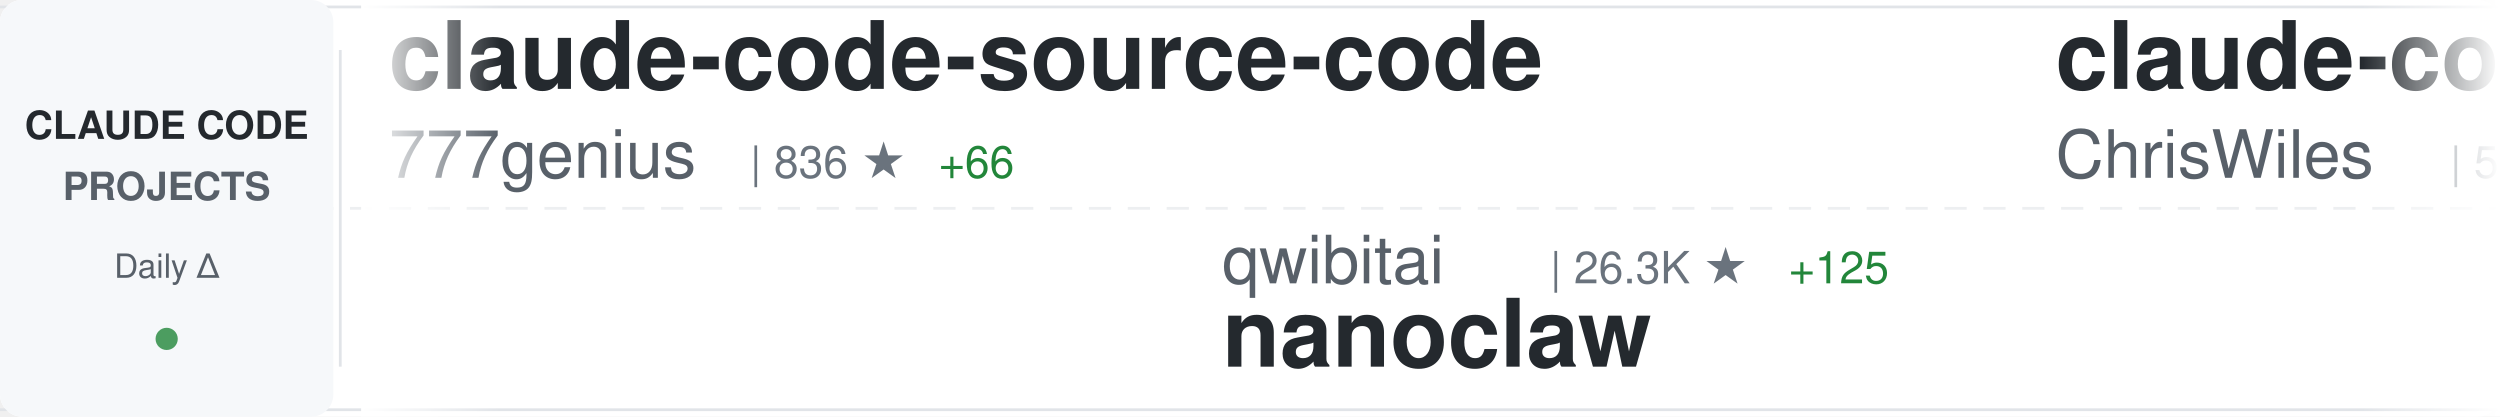
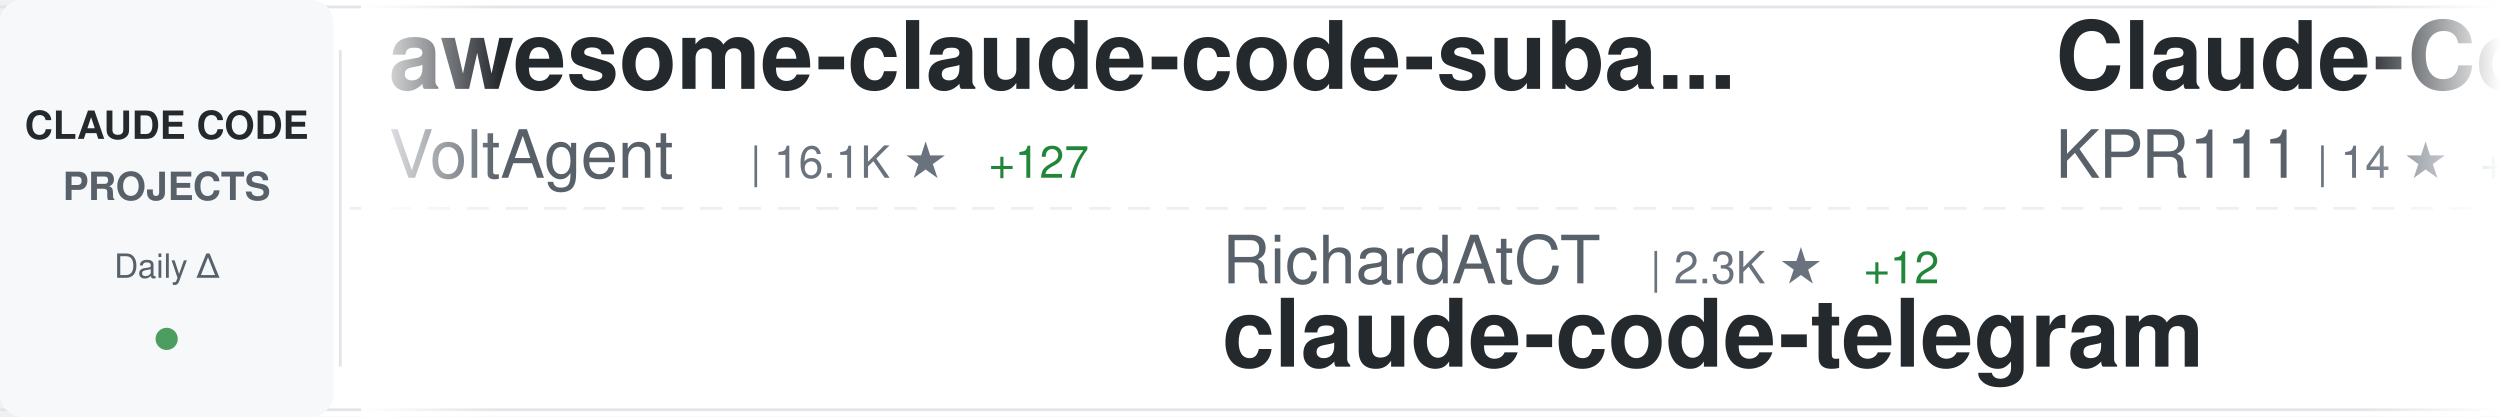
<svg xmlns="http://www.w3.org/2000/svg" width="900" height="150">
  <defs>
    <linearGradient id="awesomeLeftFade" x1="0%" y1="0%" x2="100%" y2="0%">
      <stop offset="0%" style="stop-color:#ffffff;stop-opacity:1" />
      <stop offset="100%" style="stop-color:#ffffff;stop-opacity:0" />
    </linearGradient>
    <linearGradient id="awesomeRightFade" x1="0%" y1="0%" x2="100%" y2="0%">
      <stop offset="0%" style="stop-color:#ffffff;stop-opacity:0" />
      <stop offset="100%" style="stop-color:#ffffff;stop-opacity:1" />
    </linearGradient>
  </defs>
  <rect width="900" height="150" fill="#ffffff" rx="8" />
  <rect x="0" y="2" width="900" height="1" fill="#e1e4e8" />
  <rect x="0" y="147" width="900" height="1" fill="#e1e4e8" />
  <line x1="0" y1="75" x2="900" y2="75" stroke="#e1e4e8" stroke-width="1" stroke-dasharray="8 6" opacity="0.6" />
  <rect x="0" y="0" width="120" height="150" fill="#f6f8fa" rx="8" />
  <text x="60" y="50" font-family="-apple-system, BlinkMacSystemFont, 'Segoe UI', Helvetica, Arial, sans-serif" font-size="14" font-weight="600" fill="#24292e" text-anchor="middle">CLAUDE CODE</text>
  <text x="60" y="72" font-family="-apple-system, BlinkMacSystemFont, 'Segoe UI', Helvetica, Arial, sans-serif" font-size="14" font-weight="600" fill="#586069" text-anchor="middle">PROJECTS</text>
  <text x="60" y="100" font-family="-apple-system, BlinkMacSystemFont, 'Segoe UI', Helvetica, Arial, sans-serif" font-size="12" font-weight="500" fill="#586069" text-anchor="middle">Daily Δ</text>
  <circle cx="60" cy="122" r="4" fill="#22863a" opacity="0.8" />
  <rect x="122" y="18" width="1" height="114" fill="#e1e4e8" />
  <clipPath id="awesomeTickerClip">
    <rect x="130" y="0" width="770" height="150" />
  </clipPath>
  <g clip-path="url(#awesomeTickerClip)">
    <g id="awesomeTickerItems">
      <animateTransform attributeName="transform" attributeType="XML" type="translate" from="0 0" to="-3000 0" dur="54s" repeatCount="indefinite" />
      <g transform="translate(0, 0)">
-         <text x="140" y="32" font-family="-apple-system, BlinkMacSystemFont, 'Segoe UI', Helvetica, Arial, sans-serif" font-size="34" font-weight="600" fill="#24292e">claude-code-source-code</text>
-         <text x="140" y="64" font-family="-apple-system, BlinkMacSystemFont, 'Segoe UI', Helvetica, Arial, sans-serif" font-size="24" font-weight="400" fill="#586069">777genius</text>
-         <text x="270" y="64" font-family="-apple-system, BlinkMacSystemFont, 'Segoe UI', Helvetica, Arial, sans-serif" font-size="16" font-weight="500" fill="#6a737d">| 836 ★</text>
-         <text x="338" y="64" font-family="-apple-system, BlinkMacSystemFont, 'Segoe UI', Helvetica, Arial, sans-serif" font-size="16" font-weight="500" fill="#22863a"> +66</text>
+         <text x="140" y="32" font-family="-apple-system, BlinkMacSystemFont, 'Segoe UI', Helvetica, Arial, sans-serif" font-size="34" font-weight="600" fill="#24292e">awesome-claude-code-suba...</text>
+         <text x="140" y="64" font-family="-apple-system, BlinkMacSystemFont, 'Segoe UI', Helvetica, Arial, sans-serif" font-size="24" font-weight="400" fill="#586069">VoltAgent</text>
+         <text x="270" y="64" font-family="-apple-system, BlinkMacSystemFont, 'Segoe UI', Helvetica, Arial, sans-serif" font-size="16" font-weight="500" fill="#6a737d">| 16.1K ★</text>
+         <text x="356" y="64" font-family="-apple-system, BlinkMacSystemFont, 'Segoe UI', Helvetica, Arial, sans-serif" font-size="16" font-weight="500" fill="#22863a"> +127</text>
      </g>
      <g transform="translate(300, 0)">
-         <text x="140" y="102" font-family="-apple-system, BlinkMacSystemFont, 'Segoe UI', Helvetica, Arial, sans-serif" font-size="24" font-weight="400" fill="#586069">qwibitai</text>
-         <text x="258" y="102" font-family="-apple-system, BlinkMacSystemFont, 'Segoe UI', Helvetica, Arial, sans-serif" font-size="16" font-weight="500" fill="#6a737d">| 26.3K ★</text>
-         <text x="344" y="102" font-family="-apple-system, BlinkMacSystemFont, 'Segoe UI', Helvetica, Arial, sans-serif" font-size="16" font-weight="500" fill="#22863a"> +125</text>
-         <text x="140" y="132" font-family="-apple-system, BlinkMacSystemFont, 'Segoe UI', Helvetica, Arial, sans-serif" font-size="34" font-weight="600" fill="#24292e">nanoclaw</text>
+         <text x="140" y="102" font-family="-apple-system, BlinkMacSystemFont, 'Segoe UI', Helvetica, Arial, sans-serif" font-size="24" font-weight="400" fill="#586069">RichardAtCT</text>
+         <text x="294" y="102" font-family="-apple-system, BlinkMacSystemFont, 'Segoe UI', Helvetica, Arial, sans-serif" font-size="16" font-weight="500" fill="#6a737d">| 2.3K ★</text>
+         <text x="371" y="102" font-family="-apple-system, BlinkMacSystemFont, 'Segoe UI', Helvetica, Arial, sans-serif" font-size="16" font-weight="500" fill="#22863a"> +12</text>
+         <text x="140" y="132" font-family="-apple-system, BlinkMacSystemFont, 'Segoe UI', Helvetica, Arial, sans-serif" font-size="34" font-weight="600" fill="#24292e">claude-code-telegram</text>
      </g>
      <g transform="translate(600, 0)">
-         <text x="140" y="32" font-family="-apple-system, BlinkMacSystemFont, 'Segoe UI', Helvetica, Arial, sans-serif" font-size="34" font-weight="600" fill="#24292e">claude-code-showcase</text>
-         <text x="140" y="64" font-family="-apple-system, BlinkMacSystemFont, 'Segoe UI', Helvetica, Arial, sans-serif" font-size="24" font-weight="400" fill="#586069">ChrisWiles</text>
-         <text x="282" y="64" font-family="-apple-system, BlinkMacSystemFont, 'Segoe UI', Helvetica, Arial, sans-serif" font-size="16" font-weight="500" fill="#6a737d">| 5.7K ★</text>
-         <text x="359" y="64" font-family="-apple-system, BlinkMacSystemFont, 'Segoe UI', Helvetica, Arial, sans-serif" font-size="16" font-weight="500" fill="#22863a"> +25</text>
+         <text x="140" y="32" font-family="-apple-system, BlinkMacSystemFont, 'Segoe UI', Helvetica, Arial, sans-serif" font-size="34" font-weight="600" fill="#24292e">Claude-Code</text>
+         <text x="140" y="64" font-family="-apple-system, BlinkMacSystemFont, 'Segoe UI', Helvetica, Arial, sans-serif" font-size="24" font-weight="400" fill="#586069">KPR111</text>
+         <text x="234" y="64" font-family="-apple-system, BlinkMacSystemFont, 'Segoe UI', Helvetica, Arial, sans-serif" font-size="16" font-weight="500" fill="#6a737d">| 14 ★</text>
+         <text x="293" y="64" font-family="-apple-system, BlinkMacSystemFont, 'Segoe UI', Helvetica, Arial, sans-serif" font-size="16" font-weight="500" fill="#22863a"> +1</text>
      </g>
      <g transform="translate(900, 0)">
-         <text x="140" y="102" font-family="-apple-system, BlinkMacSystemFont, 'Segoe UI', Helvetica, Arial, sans-serif" font-size="24" font-weight="400" fill="#586069">KPR111</text>
-         <text x="234" y="102" font-family="-apple-system, BlinkMacSystemFont, 'Segoe UI', Helvetica, Arial, sans-serif" font-size="16" font-weight="500" fill="#6a737d">| 14 ★</text>
-         <text x="293" y="102" font-family="-apple-system, BlinkMacSystemFont, 'Segoe UI', Helvetica, Arial, sans-serif" font-size="16" font-weight="500" fill="#22863a"> +1</text>
-         <text x="140" y="132" font-family="-apple-system, BlinkMacSystemFont, 'Segoe UI', Helvetica, Arial, sans-serif" font-size="34" font-weight="600" fill="#24292e">Claude-Code</text>
+         <text x="140" y="102" font-family="-apple-system, BlinkMacSystemFont, 'Segoe UI', Helvetica, Arial, sans-serif" font-size="24" font-weight="400" fill="#586069">sickn33</text>
+         <text x="246" y="102" font-family="-apple-system, BlinkMacSystemFont, 'Segoe UI', Helvetica, Arial, sans-serif" font-size="16" font-weight="500" fill="#6a737d">| 30.1K ★</text>
+         <text x="332" y="102" font-family="-apple-system, BlinkMacSystemFont, 'Segoe UI', Helvetica, Arial, sans-serif" font-size="16" font-weight="500" fill="#22863a"> +297</text>
+         <text x="140" y="132" font-family="-apple-system, BlinkMacSystemFont, 'Segoe UI', Helvetica, Arial, sans-serif" font-size="34" font-weight="600" fill="#24292e">antigravity-awesome-skil...</text>
      </g>
      <g transform="translate(1200, 0)">
-         <text x="140" y="32" font-family="-apple-system, BlinkMacSystemFont, 'Segoe UI', Helvetica, Arial, sans-serif" font-size="34" font-weight="600" fill="#24292e">claude-code</text>
-         <text x="140" y="64" font-family="-apple-system, BlinkMacSystemFont, 'Segoe UI', Helvetica, Arial, sans-serif" font-size="24" font-weight="400" fill="#586069">VineeTagarwaL-code</text>
-         <text x="378" y="64" font-family="-apple-system, BlinkMacSystemFont, 'Segoe UI', Helvetica, Arial, sans-serif" font-size="16" font-weight="500" fill="#6a737d">| 248 ★</text>
-         <text x="446" y="64" font-family="-apple-system, BlinkMacSystemFont, 'Segoe UI', Helvetica, Arial, sans-serif" font-size="16" font-weight="500" fill="#22863a"> +20</text>
+         <text x="140" y="32" font-family="-apple-system, BlinkMacSystemFont, 'Segoe UI', Helvetica, Arial, sans-serif" font-size="34" font-weight="600" fill="#24292e">claude-code-system-promp...</text>
+         <text x="140" y="64" font-family="-apple-system, BlinkMacSystemFont, 'Segoe UI', Helvetica, Arial, sans-serif" font-size="24" font-weight="400" fill="#586069">Piebald-AI</text>
+         <text x="282" y="64" font-family="-apple-system, BlinkMacSystemFont, 'Segoe UI', Helvetica, Arial, sans-serif" font-size="16" font-weight="500" fill="#6a737d">| 8.1K ★</text>
+         <text x="359" y="64" font-family="-apple-system, BlinkMacSystemFont, 'Segoe UI', Helvetica, Arial, sans-serif" font-size="16" font-weight="500" fill="#22863a"> +151</text>
      </g>
      <g transform="translate(1500, 0)">
-         <text x="140" y="102" font-family="-apple-system, BlinkMacSystemFont, 'Segoe UI', Helvetica, Arial, sans-serif" font-size="24" font-weight="400" fill="#586069">andrew-kramer-inno</text>
-         <text x="378" y="102" font-family="-apple-system, BlinkMacSystemFont, 'Segoe UI', Helvetica, Arial, sans-serif" font-size="16" font-weight="500" fill="#6a737d">| 452 ★</text>
-         <text x="446" y="102" font-family="-apple-system, BlinkMacSystemFont, 'Segoe UI', Helvetica, Arial, sans-serif" font-size="16" font-weight="500" fill="#22863a"> +144</text>
-         <text x="140" y="132" font-family="-apple-system, BlinkMacSystemFont, 'Segoe UI', Helvetica, Arial, sans-serif" font-size="34" font-weight="600" fill="#24292e">claude-code-source-build</text>
+         <text x="140" y="102" font-family="-apple-system, BlinkMacSystemFont, 'Segoe UI', Helvetica, Arial, sans-serif" font-size="24" font-weight="400" fill="#586069">snarktank</text>
+         <text x="270" y="102" font-family="-apple-system, BlinkMacSystemFont, 'Segoe UI', Helvetica, Arial, sans-serif" font-size="16" font-weight="500" fill="#6a737d">| 14.3K ★</text>
+         <text x="356" y="102" font-family="-apple-system, BlinkMacSystemFont, 'Segoe UI', Helvetica, Arial, sans-serif" font-size="16" font-weight="500" fill="#22863a"> +61</text>
+         <text x="140" y="132" font-family="-apple-system, BlinkMacSystemFont, 'Segoe UI', Helvetica, Arial, sans-serif" font-size="34" font-weight="600" fill="#24292e">ralph</text>
      </g>
      <g transform="translate(1800, 0)">
-         <text x="140" y="32" font-family="-apple-system, BlinkMacSystemFont, 'Segoe UI', Helvetica, Arial, sans-serif" font-size="34" font-weight="600" fill="#24292e">claude-code-sourcemap</text>
-         <text x="140" y="64" font-family="-apple-system, BlinkMacSystemFont, 'Segoe UI', Helvetica, Arial, sans-serif" font-size="24" font-weight="400" fill="#586069">ChinaSiro</text>
-         <text x="270" y="64" font-family="-apple-system, BlinkMacSystemFont, 'Segoe UI', Helvetica, Arial, sans-serif" font-size="16" font-weight="500" fill="#6a737d">| 8.0K ★</text>
-         <text x="347" y="64" font-family="-apple-system, BlinkMacSystemFont, 'Segoe UI', Helvetica, Arial, sans-serif" font-size="16" font-weight="500" fill="#22863a"> +738</text>
+         <text x="140" y="32" font-family="-apple-system, BlinkMacSystemFont, 'Segoe UI', Helvetica, Arial, sans-serif" font-size="34" font-weight="600" fill="#24292e">claude-coder</text>
+         <text x="140" y="64" font-family="-apple-system, BlinkMacSystemFont, 'Segoe UI', Helvetica, Arial, sans-serif" font-size="24" font-weight="400" fill="#586069">kodu-ai</text>
+         <text x="246" y="64" font-family="-apple-system, BlinkMacSystemFont, 'Segoe UI', Helvetica, Arial, sans-serif" font-size="16" font-weight="500" fill="#6a737d">| 5.3K ★</text>
      </g>
      <g transform="translate(2100, 0)">
-         <text x="140" y="102" font-family="-apple-system, BlinkMacSystemFont, 'Segoe UI', Helvetica, Arial, sans-serif" font-size="24" font-weight="400" fill="#586069">Hyper66666</text>
-         <text x="282" y="102" font-family="-apple-system, BlinkMacSystemFont, 'Segoe UI', Helvetica, Arial, sans-serif" font-size="16" font-weight="500" fill="#6a737d">| 186 ★</text>
-         <text x="350" y="102" font-family="-apple-system, BlinkMacSystemFont, 'Segoe UI', Helvetica, Arial, sans-serif" font-size="16" font-weight="500" fill="#22863a"> +10</text>
-         <text x="140" y="132" font-family="-apple-system, BlinkMacSystemFont, 'Segoe UI', Helvetica, Arial, sans-serif" font-size="34" font-weight="600" fill="#24292e">claude-code-sourcemap</text>
+         <text x="140" y="102" font-family="-apple-system, BlinkMacSystemFont, 'Segoe UI', Helvetica, Arial, sans-serif" font-size="24" font-weight="400" fill="#586069">anthropics</text>
+         <text x="282" y="102" font-family="-apple-system, BlinkMacSystemFont, 'Segoe UI', Helvetica, Arial, sans-serif" font-size="16" font-weight="500" fill="#6a737d">| 779 ★</text>
+         <text x="350" y="102" font-family="-apple-system, BlinkMacSystemFont, 'Segoe UI', Helvetica, Arial, sans-serif" font-size="16" font-weight="500" fill="#22863a"> +20</text>
+         <text x="140" y="132" font-family="-apple-system, BlinkMacSystemFont, 'Segoe UI', Helvetica, Arial, sans-serif" font-size="34" font-weight="600" fill="#24292e">claude-code-base-action</text>
      </g>
      <g transform="translate(2400, 0)">
-         <text x="140" y="32" font-family="-apple-system, BlinkMacSystemFont, 'Segoe UI', Helvetica, Arial, sans-serif" font-size="34" font-weight="600" fill="#24292e">claurst</text>
-         <text x="140" y="64" font-family="-apple-system, BlinkMacSystemFont, 'Segoe UI', Helvetica, Arial, sans-serif" font-size="24" font-weight="400" fill="#586069">Kuberwastaken</text>
-         <text x="318" y="64" font-family="-apple-system, BlinkMacSystemFont, 'Segoe UI', Helvetica, Arial, sans-serif" font-size="16" font-weight="500" fill="#6a737d">| 7.2K ★</text>
-         <text x="395" y="64" font-family="-apple-system, BlinkMacSystemFont, 'Segoe UI', Helvetica, Arial, sans-serif" font-size="16" font-weight="500" fill="#22863a"> +1.1K</text>
+         <text x="140" y="32" font-family="-apple-system, BlinkMacSystemFont, 'Segoe UI', Helvetica, Arial, sans-serif" font-size="34" font-weight="600" fill="#24292e">awesome-claude-code-tool...</text>
+         <text x="140" y="64" font-family="-apple-system, BlinkMacSystemFont, 'Segoe UI', Helvetica, Arial, sans-serif" font-size="24" font-weight="400" fill="#586069">rohitg00</text>
+         <text x="258" y="64" font-family="-apple-system, BlinkMacSystemFont, 'Segoe UI', Helvetica, Arial, sans-serif" font-size="16" font-weight="500" fill="#6a737d">| 1.0K ★</text>
+         <text x="335" y="64" font-family="-apple-system, BlinkMacSystemFont, 'Segoe UI', Helvetica, Arial, sans-serif" font-size="16" font-weight="500" fill="#22863a"> +27</text>
      </g>
      <g transform="translate(2700, 0)">
-         <text x="140" y="102" font-family="-apple-system, BlinkMacSystemFont, 'Segoe UI', Helvetica, Arial, sans-serif" font-size="24" font-weight="400" fill="#586069">carlvellotti</text>
-         <text x="306" y="102" font-family="-apple-system, BlinkMacSystemFont, 'Segoe UI', Helvetica, Arial, sans-serif" font-size="16" font-weight="500" fill="#6a737d">| 1.7K ★</text>
-         <text x="383" y="102" font-family="-apple-system, BlinkMacSystemFont, 'Segoe UI', Helvetica, Arial, sans-serif" font-size="16" font-weight="500" fill="#22863a"> +14</text>
-         <text x="140" y="132" font-family="-apple-system, BlinkMacSystemFont, 'Segoe UI', Helvetica, Arial, sans-serif" font-size="34" font-weight="600" fill="#24292e">claude-code-pm-course</text>
+         <text x="140" y="102" font-family="-apple-system, BlinkMacSystemFont, 'Segoe UI', Helvetica, Arial, sans-serif" font-size="24" font-weight="400" fill="#586069">oboard</text>
+         <text x="234" y="102" font-family="-apple-system, BlinkMacSystemFont, 'Segoe UI', Helvetica, Arial, sans-serif" font-size="16" font-weight="500" fill="#6a737d">| 2.5K ★</text>
+         <text x="311" y="102" font-family="-apple-system, BlinkMacSystemFont, 'Segoe UI', Helvetica, Arial, sans-serif" font-size="16" font-weight="500" fill="#22863a"> +401</text>
+         <text x="140" y="132" font-family="-apple-system, BlinkMacSystemFont, 'Segoe UI', Helvetica, Arial, sans-serif" font-size="34" font-weight="600" fill="#24292e">claude-code-rev</text>
      </g>
      <g transform="translate(3000, 0)">
-         <text x="140" y="32" font-family="-apple-system, BlinkMacSystemFont, 'Segoe UI', Helvetica, Arial, sans-serif" font-size="34" font-weight="600" fill="#24292e">claude-code-source-code</text>
-         <text x="140" y="64" font-family="-apple-system, BlinkMacSystemFont, 'Segoe UI', Helvetica, Arial, sans-serif" font-size="24" font-weight="400" fill="#586069">777genius</text>
-         <text x="270" y="64" font-family="-apple-system, BlinkMacSystemFont, 'Segoe UI', Helvetica, Arial, sans-serif" font-size="16" font-weight="500" fill="#6a737d">| 836 ★</text>
-         <text x="338" y="64" font-family="-apple-system, BlinkMacSystemFont, 'Segoe UI', Helvetica, Arial, sans-serif" font-size="16" font-weight="500" fill="#22863a"> +66</text>
+         <text x="140" y="32" font-family="-apple-system, BlinkMacSystemFont, 'Segoe UI', Helvetica, Arial, sans-serif" font-size="34" font-weight="600" fill="#24292e">awesome-claude-code-suba...</text>
+         <text x="140" y="64" font-family="-apple-system, BlinkMacSystemFont, 'Segoe UI', Helvetica, Arial, sans-serif" font-size="24" font-weight="400" fill="#586069">VoltAgent</text>
+         <text x="270" y="64" font-family="-apple-system, BlinkMacSystemFont, 'Segoe UI', Helvetica, Arial, sans-serif" font-size="16" font-weight="500" fill="#6a737d">| 16.1K ★</text>
+         <text x="356" y="64" font-family="-apple-system, BlinkMacSystemFont, 'Segoe UI', Helvetica, Arial, sans-serif" font-size="16" font-weight="500" fill="#22863a"> +127</text>
      </g>
      <g transform="translate(3300, 0)">
-         <text x="140" y="102" font-family="-apple-system, BlinkMacSystemFont, 'Segoe UI', Helvetica, Arial, sans-serif" font-size="24" font-weight="400" fill="#586069">qwibitai</text>
-         <text x="258" y="102" font-family="-apple-system, BlinkMacSystemFont, 'Segoe UI', Helvetica, Arial, sans-serif" font-size="16" font-weight="500" fill="#6a737d">| 26.3K ★</text>
-         <text x="344" y="102" font-family="-apple-system, BlinkMacSystemFont, 'Segoe UI', Helvetica, Arial, sans-serif" font-size="16" font-weight="500" fill="#22863a"> +125</text>
-         <text x="140" y="132" font-family="-apple-system, BlinkMacSystemFont, 'Segoe UI', Helvetica, Arial, sans-serif" font-size="34" font-weight="600" fill="#24292e">nanoclaw</text>
+         <text x="140" y="102" font-family="-apple-system, BlinkMacSystemFont, 'Segoe UI', Helvetica, Arial, sans-serif" font-size="24" font-weight="400" fill="#586069">RichardAtCT</text>
+         <text x="294" y="102" font-family="-apple-system, BlinkMacSystemFont, 'Segoe UI', Helvetica, Arial, sans-serif" font-size="16" font-weight="500" fill="#6a737d">| 2.3K ★</text>
+         <text x="371" y="102" font-family="-apple-system, BlinkMacSystemFont, 'Segoe UI', Helvetica, Arial, sans-serif" font-size="16" font-weight="500" fill="#22863a"> +12</text>
+         <text x="140" y="132" font-family="-apple-system, BlinkMacSystemFont, 'Segoe UI', Helvetica, Arial, sans-serif" font-size="34" font-weight="600" fill="#24292e">claude-code-telegram</text>
      </g>
      <g transform="translate(3600, 0)">
-         <text x="140" y="32" font-family="-apple-system, BlinkMacSystemFont, 'Segoe UI', Helvetica, Arial, sans-serif" font-size="34" font-weight="600" fill="#24292e">claude-code-showcase</text>
-         <text x="140" y="64" font-family="-apple-system, BlinkMacSystemFont, 'Segoe UI', Helvetica, Arial, sans-serif" font-size="24" font-weight="400" fill="#586069">ChrisWiles</text>
-         <text x="282" y="64" font-family="-apple-system, BlinkMacSystemFont, 'Segoe UI', Helvetica, Arial, sans-serif" font-size="16" font-weight="500" fill="#6a737d">| 5.7K ★</text>
-         <text x="359" y="64" font-family="-apple-system, BlinkMacSystemFont, 'Segoe UI', Helvetica, Arial, sans-serif" font-size="16" font-weight="500" fill="#22863a"> +25</text>
+         <text x="140" y="32" font-family="-apple-system, BlinkMacSystemFont, 'Segoe UI', Helvetica, Arial, sans-serif" font-size="34" font-weight="600" fill="#24292e">Claude-Code</text>
+         <text x="140" y="64" font-family="-apple-system, BlinkMacSystemFont, 'Segoe UI', Helvetica, Arial, sans-serif" font-size="24" font-weight="400" fill="#586069">KPR111</text>
+         <text x="234" y="64" font-family="-apple-system, BlinkMacSystemFont, 'Segoe UI', Helvetica, Arial, sans-serif" font-size="16" font-weight="500" fill="#6a737d">| 14 ★</text>
+         <text x="293" y="64" font-family="-apple-system, BlinkMacSystemFont, 'Segoe UI', Helvetica, Arial, sans-serif" font-size="16" font-weight="500" fill="#22863a"> +1</text>
      </g>
      <g transform="translate(3900, 0)">
-         <text x="140" y="102" font-family="-apple-system, BlinkMacSystemFont, 'Segoe UI', Helvetica, Arial, sans-serif" font-size="24" font-weight="400" fill="#586069">KPR111</text>
-         <text x="234" y="102" font-family="-apple-system, BlinkMacSystemFont, 'Segoe UI', Helvetica, Arial, sans-serif" font-size="16" font-weight="500" fill="#6a737d">| 14 ★</text>
-         <text x="293" y="102" font-family="-apple-system, BlinkMacSystemFont, 'Segoe UI', Helvetica, Arial, sans-serif" font-size="16" font-weight="500" fill="#22863a"> +1</text>
-         <text x="140" y="132" font-family="-apple-system, BlinkMacSystemFont, 'Segoe UI', Helvetica, Arial, sans-serif" font-size="34" font-weight="600" fill="#24292e">Claude-Code</text>
+         <text x="140" y="102" font-family="-apple-system, BlinkMacSystemFont, 'Segoe UI', Helvetica, Arial, sans-serif" font-size="24" font-weight="400" fill="#586069">sickn33</text>
+         <text x="246" y="102" font-family="-apple-system, BlinkMacSystemFont, 'Segoe UI', Helvetica, Arial, sans-serif" font-size="16" font-weight="500" fill="#6a737d">| 30.1K ★</text>
+         <text x="332" y="102" font-family="-apple-system, BlinkMacSystemFont, 'Segoe UI', Helvetica, Arial, sans-serif" font-size="16" font-weight="500" fill="#22863a"> +297</text>
+         <text x="140" y="132" font-family="-apple-system, BlinkMacSystemFont, 'Segoe UI', Helvetica, Arial, sans-serif" font-size="34" font-weight="600" fill="#24292e">antigravity-awesome-skil...</text>
      </g>
    </g>
  </g>
  <rect x="130" y="0" width="50" height="150" fill="url(#awesomeLeftFade)" />
  <rect x="850" y="0" width="50" height="150" fill="url(#awesomeRightFade)" />
</svg>
